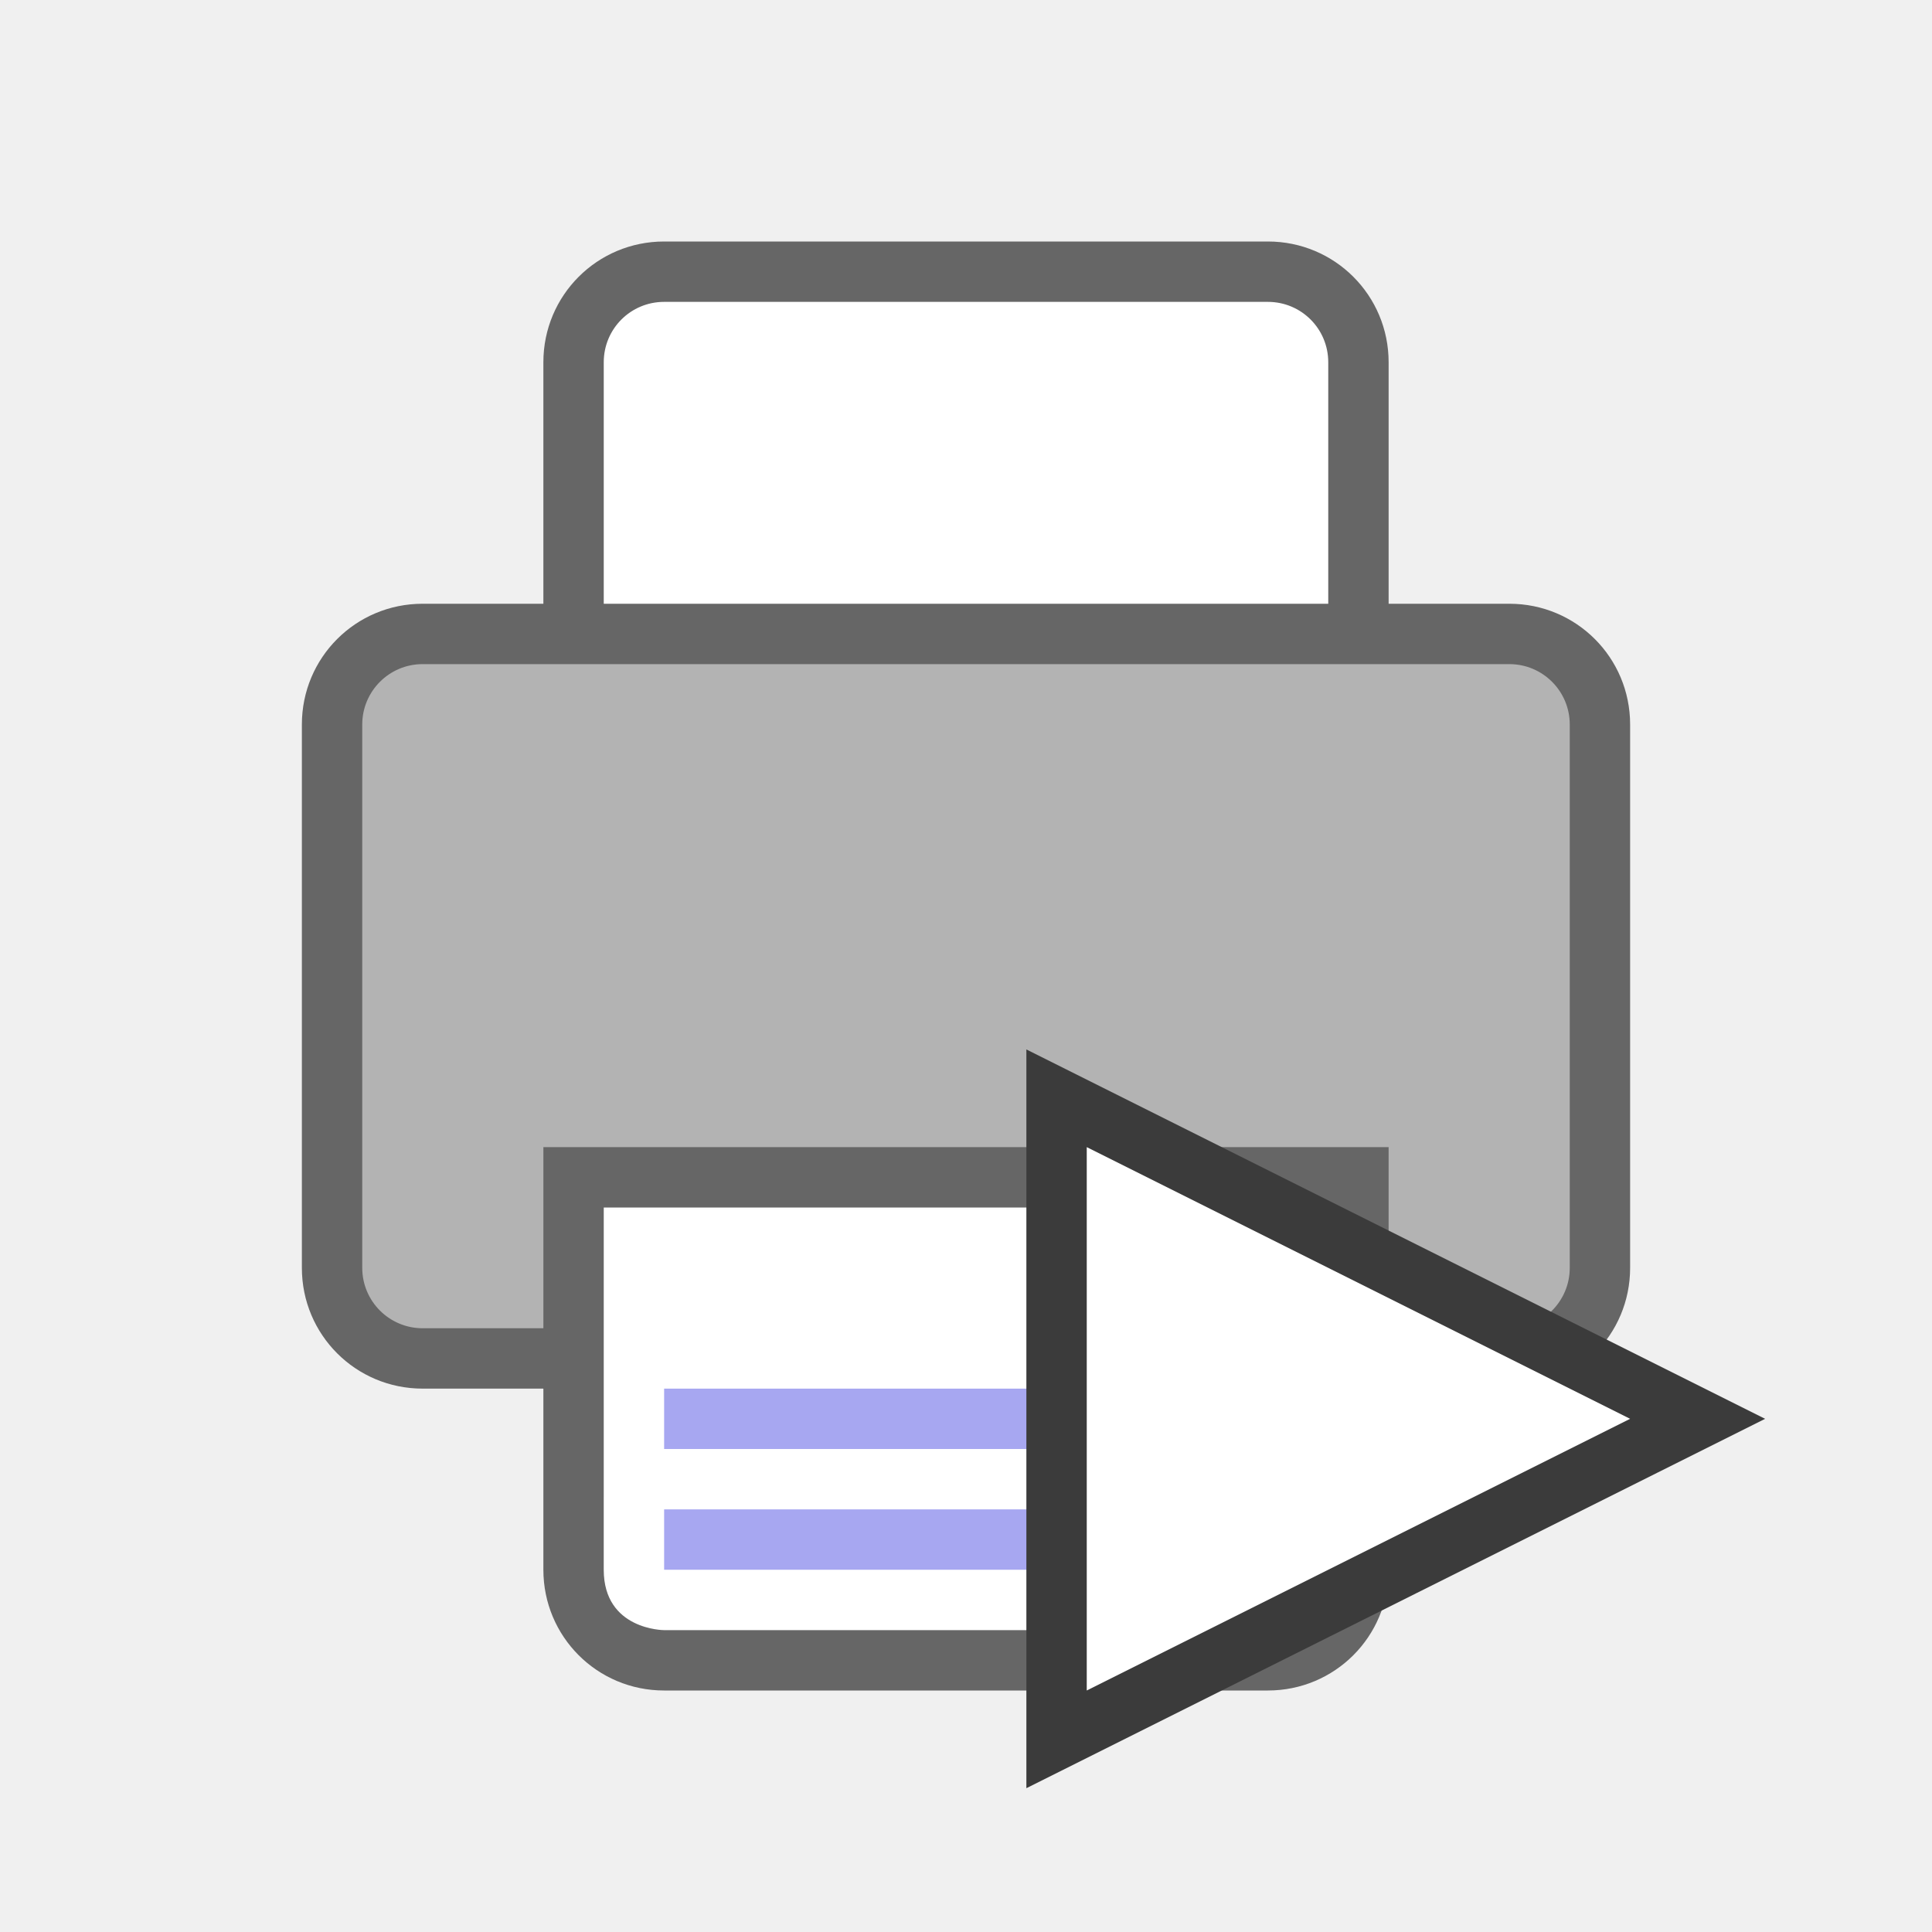
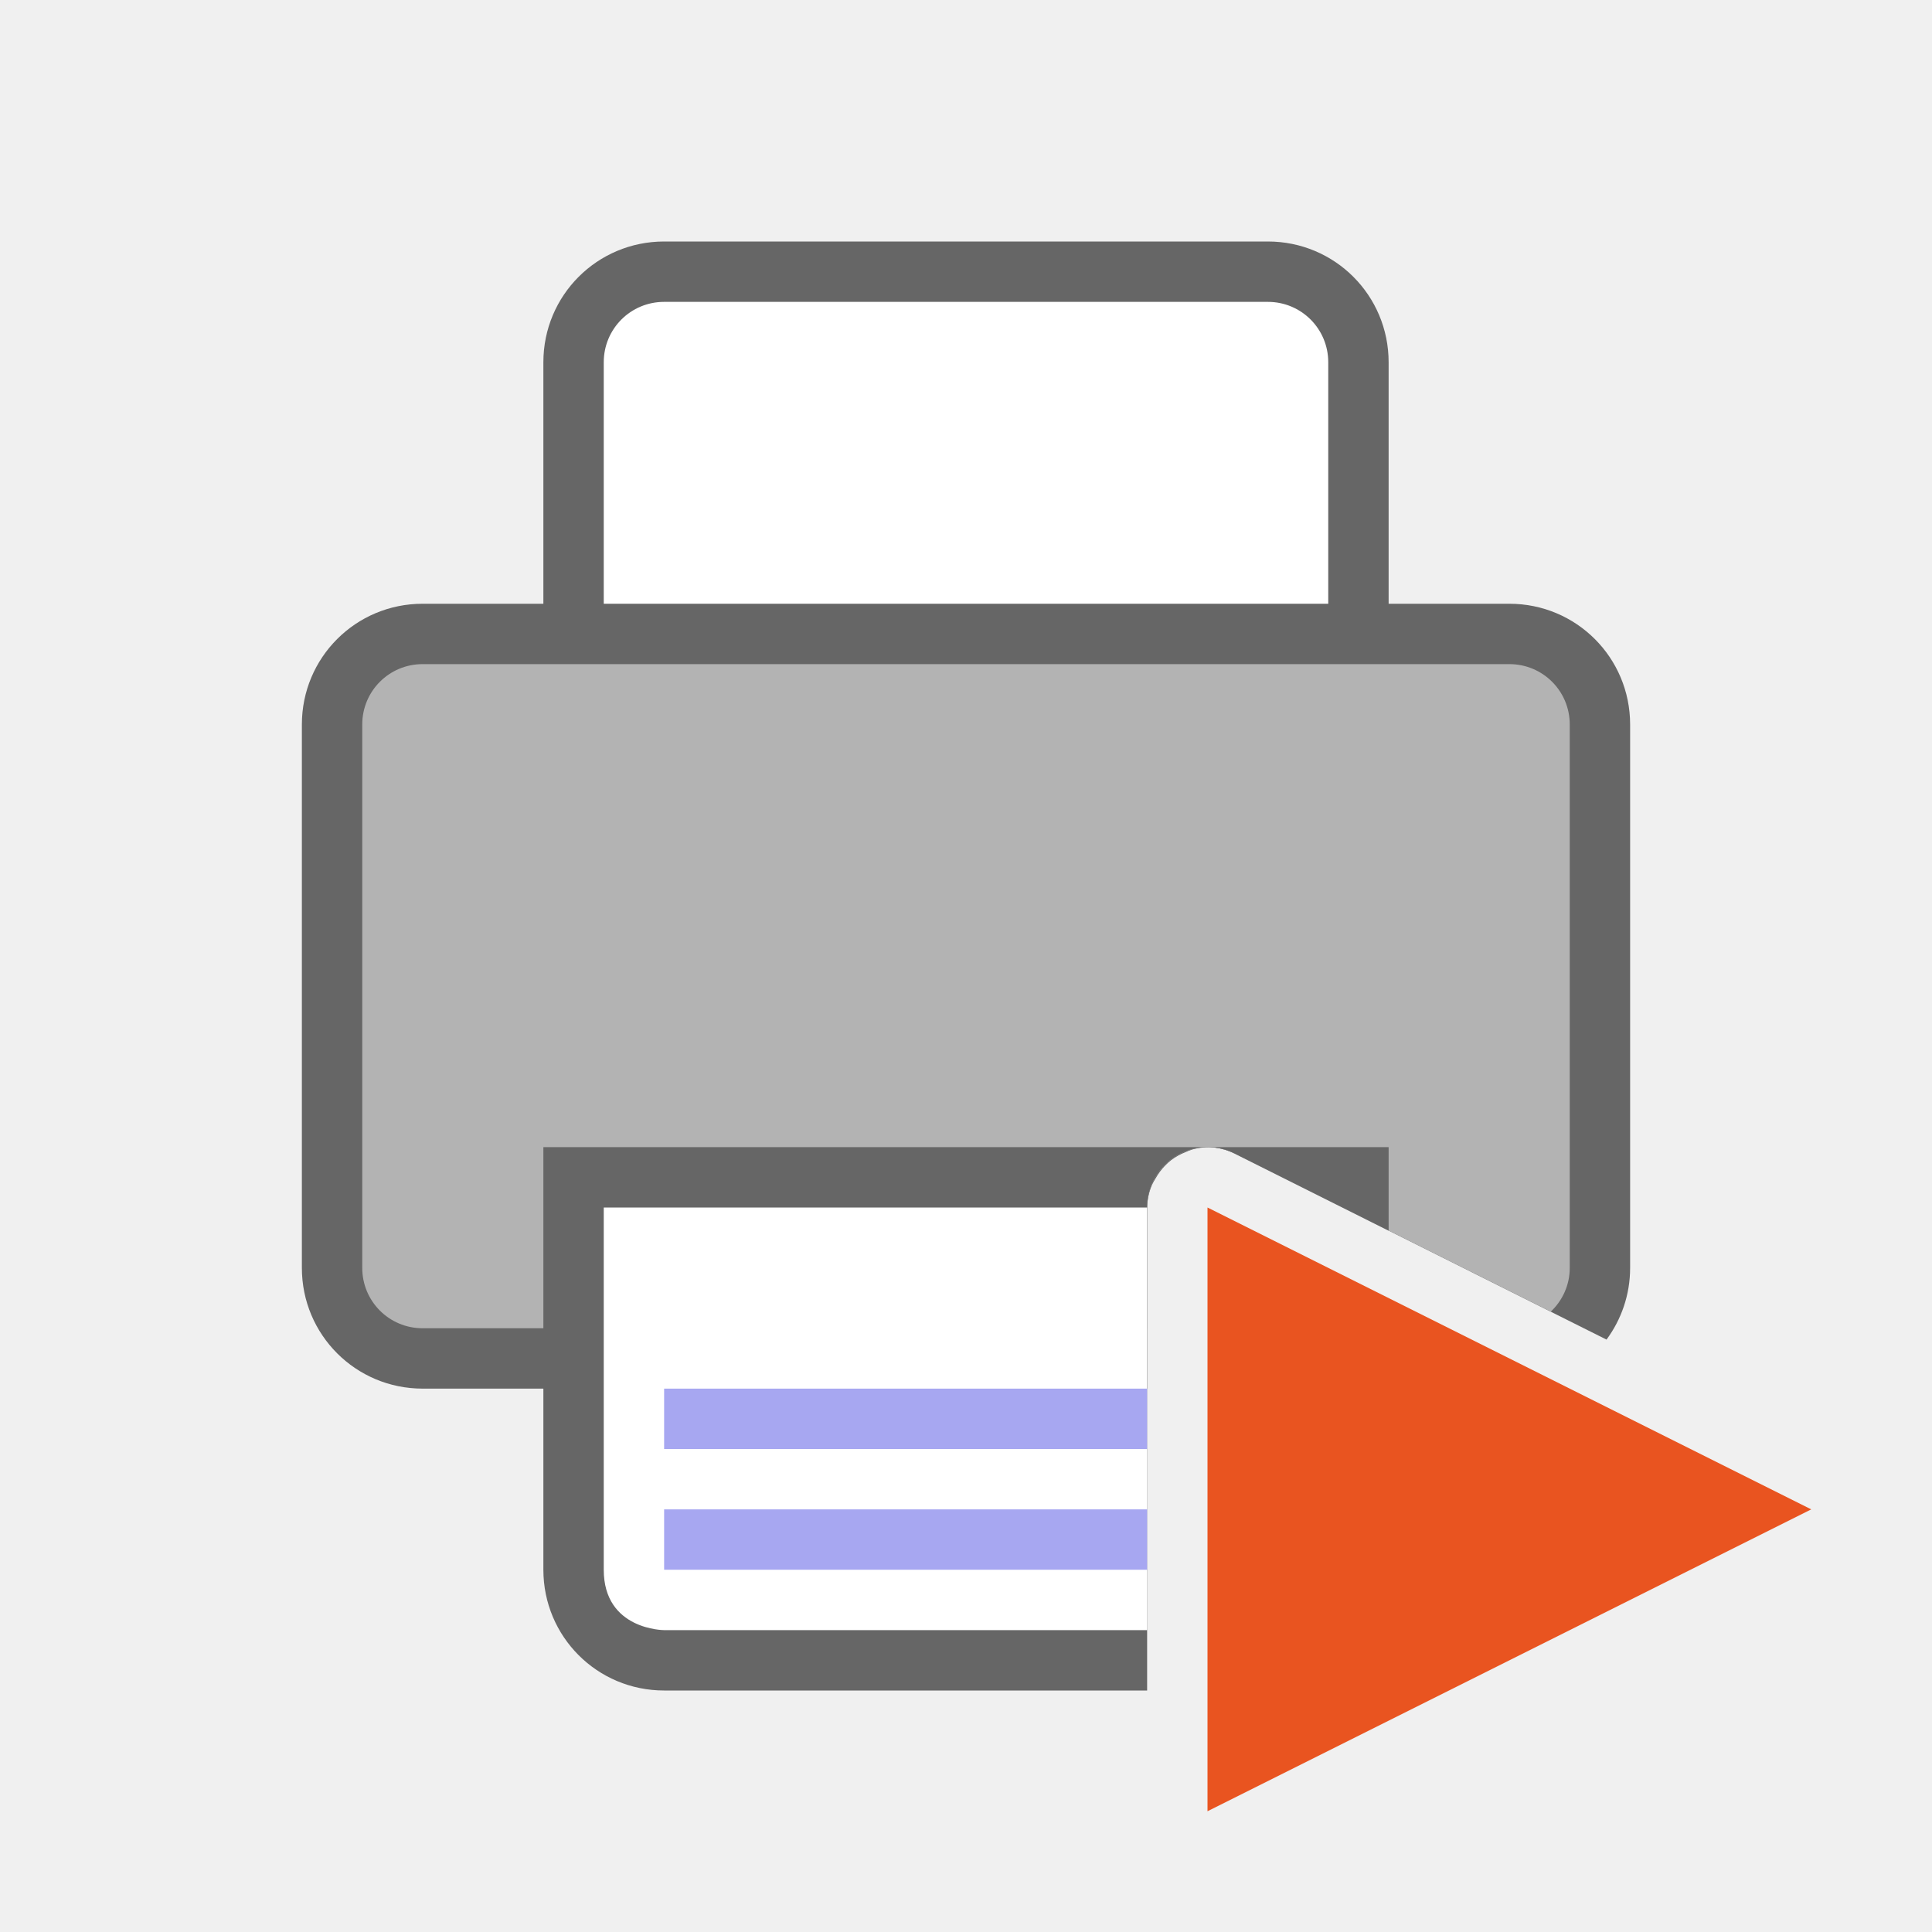
<svg xmlns="http://www.w3.org/2000/svg" viewBox="0 0 32 32" version="1.1" id="svg4">
  <defs id="defs8" />
-   <path style="opacity:1;fill:#666666;fill-opacity:1;fill-rule:nonzero;stroke:none;stroke-width:2;stroke-linecap:butt;stroke-linejoin:round;stroke-miterlimit:4;stroke-dasharray:none;stroke-dashoffset:0;stroke-opacity:1" d="M 11,4 C 9.892,4 9,4.892 9,6 v 4 H 7 c -1.108,0 -2,0.892 -2,2 v 9 c 0,1.108 0.892,2 2,2 h 2 v 3 c 0,1.108 0.892,2 2,2 h 10 c 1.108,0 2,-0.892 2,-2 v -3 h 2 c 1.108,0 2,-0.892 2,-2 v -9 c 0,-1.108 -0.892,-2 -2,-2 H 23 V 6 C 23,4.892 22.108,4 21,4 Z" id="rect867" />
+   <path id="rect867" style="opacity:1;fill:#666666;fill-opacity:1;fill-rule:nonzero;stroke:none;stroke-width:2;stroke-linecap:butt;stroke-linejoin:round;stroke-miterlimit:4;stroke-dasharray:none;stroke-dashoffset:0;stroke-opacity:1" d="M 11 4 C 9.892 4 9 4.892 9 6 L 9 10 L 7 10 C 5.892 10 5 10.892 5 12 L 5 21 C 5 22.108 5.892 23 7 23 L 9 23 L 9 26 C 9 27.108 9.892 28 11 28 L 19 28 L 19 20 A 1 1 0 0 1 19.08 19.627 A 1 1 0 0 1 19.141 19.516 A 1 1 0 0 1 19.297 19.307 A 1 1 0 0 1 19.396 19.217 A 1 1 0 0 1 19.633 19.084 A 1 1 0 0 1 19.742 19.041 A 1 1 0 0 1 20.125 19.008 A 1 1 0 0 1 20.447 19.105 L 26.609 22.188 C 26.854 21.856 27 21.446 27 21 L 27 12 C 27 10.892 26.108 10 25 10 L 23 10 L 23 6 C 23 4.892 22.108 4 21 4 L 11 4 z " />
  <path style="opacity:1;fill:#ffffff;fill-opacity:1;fill-rule:nonzero;stroke:none;stroke-width:2;stroke-linecap:butt;stroke-linejoin:round;stroke-miterlimit:4;stroke-dasharray:none;stroke-dashoffset:0;stroke-opacity:1" d="m 11,5 h 10 c 0.554,0 1,0.446 1,1 v 4 H 10 V 6 c 0,-0.554 0.446,-1 1,-1 z" id="rect875" />
-   <rect style="opacity:1;fill:#b3b3b3;fill-opacity:1;fill-rule:nonzero;stroke:none;stroke-width:2;stroke-linecap:butt;stroke-linejoin:round;stroke-miterlimit:4;stroke-dasharray:none;stroke-dashoffset:0;stroke-opacity:1" id="rect878" width="20" height="11" x="6" y="11" ry="1" />
-   <rect style="opacity:1;fill:#666666;fill-opacity:1;fill-rule:nonzero;stroke:none;stroke-width:2;stroke-linecap:butt;stroke-linejoin:round;stroke-miterlimit:4;stroke-dasharray:none;stroke-dashoffset:0;stroke-opacity:1" id="rect880" width="14" height="4" x="9" y="19" />
-   <path id="path882" d="M 10,20 H 22 l -2.31e-4,6 c -0.032,0.981 -1,1 -1,1 h -10 c 0,0 -1,0 -1,-1 z" style="opacity:1;vector-effect:none;fill:#ffffff;fill-opacity:1;stroke:none;stroke-width:4;stroke-linecap:butt;stroke-linejoin:round;stroke-miterlimit:4;stroke-dasharray:none;stroke-dashoffset:0;stroke-opacity:1" />
-   <path id="path884" d="m 11,25 v 1 h 10 v -1 z" style="color:#000000;font-weight:400;line-height:normal;font-family:sans-serif;font-variant-ligatures:normal;font-variant-position:normal;font-variant-caps:normal;font-variant-numeric:normal;font-variant-alternates:normal;font-feature-settings:normal;text-indent:0;text-align:start;text-decoration:none;text-decoration-line:none;text-decoration-style:solid;text-decoration-color:#000000;text-transform:none;text-orientation:mixed;white-space:normal;shape-padding:0;overflow:visible;isolation:auto;mix-blend-mode:normal;fill:#a7a7f1;fill-opacity:1;marker:none" />
-   <path style="color:#000000;font-weight:400;line-height:normal;font-family:sans-serif;font-variant-ligatures:normal;font-variant-position:normal;font-variant-caps:normal;font-variant-numeric:normal;font-variant-alternates:normal;font-feature-settings:normal;text-indent:0;text-align:start;text-decoration:none;text-decoration-line:none;text-decoration-style:solid;text-decoration-color:#000000;text-transform:none;text-orientation:mixed;white-space:normal;shape-padding:0;overflow:visible;isolation:auto;mix-blend-mode:normal;fill:#a7a7f1;fill-opacity:1;marker:none" d="m 11,23 v 1 h 10 v -1 z" id="path886" />
-   <path id="path833" d="m 18,19 v 9 l 9,-4.5 z" style="fill:#3b3b3b;fill-opacity:1;stroke:#3b3b3b;stroke-width:2;stroke-linecap:butt;stroke-linejoin:miter;stroke-opacity:1;stroke-miterlimit:4;stroke-dasharray:none" />
-   <path style="fill:#ffffff;fill-opacity:1;stroke:none;stroke-width:1px;stroke-linecap:butt;stroke-linejoin:miter;stroke-opacity:1" d="m 18,19 v 9 l 9,-4.5 z" id="path815" />
+   <path id="rect878" style="opacity:1;fill:#b3b3b3;fill-opacity:1;fill-rule:nonzero;stroke:none;stroke-width:2;stroke-linecap:butt;stroke-linejoin:round;stroke-miterlimit:4;stroke-dasharray:none;stroke-dashoffset:0;stroke-opacity:1" d="M 7 11 C 6.446 11 6 11.446 6 12 L 6 21 C 6 21.554 6.446 22 7 22 L 19 22 L 19 20 A 1 1 0 0 1 20.125 19.008 A 1 1 0 0 1 20.447 19.105 L 25.686 21.725 C 25.878 21.543 26 21.287 26 21 L 26 12 C 26 11.446 25.554 11 25 11 L 7 11 z " />
+   <path id="rect880" style="opacity:1;fill:#666666;fill-opacity:1;fill-rule:nonzero;stroke:none;stroke-width:2;stroke-linecap:butt;stroke-linejoin:round;stroke-miterlimit:4;stroke-dasharray:none;stroke-dashoffset:0;stroke-opacity:1" d="M 9 19 L 9 23 L 19 23 L 19 20 A 1 1 0 0 1 20.125 19.008 A 1 1 0 0 1 20.447 19.105 L 23 20.383 L 23 19 L 9 19 z " />
+   <path id="path882" style="opacity:1;vector-effect:none;fill:#ffffff;fill-opacity:1;stroke:none;stroke-width:4;stroke-linecap:butt;stroke-linejoin:round;stroke-miterlimit:4;stroke-dasharray:none;stroke-dashoffset:0;stroke-opacity:1" d="M 10 20 L 10 26 C 10 27 11 27 11 27 L 19 27 L 19 20 L 10 20 z " />
+   <path id="path884" style="color:#000000;font-weight:400;line-height:normal;font-family:sans-serif;font-variant-ligatures:normal;font-variant-position:normal;font-variant-caps:normal;font-variant-numeric:normal;font-variant-alternates:normal;font-feature-settings:normal;text-indent:0;text-align:start;text-decoration:none;text-decoration-line:none;text-decoration-style:solid;text-decoration-color:#000000;text-transform:none;text-orientation:mixed;white-space:normal;shape-padding:0;overflow:visible;isolation:auto;mix-blend-mode:normal;fill:#a7a7f1;fill-opacity:1;marker:none" d="M 11 25 L 11 26 L 19 26 L 19 25 L 11 25 z " />
+   <path id="path886" style="color:#000000;font-weight:400;line-height:normal;font-family:sans-serif;font-variant-ligatures:normal;font-variant-position:normal;font-variant-caps:normal;font-variant-numeric:normal;font-variant-alternates:normal;font-feature-settings:normal;text-indent:0;text-align:start;text-decoration:none;text-decoration-line:none;text-decoration-style:solid;text-decoration-color:#000000;text-transform:none;text-orientation:mixed;white-space:normal;shape-padding:0;overflow:visible;isolation:auto;mix-blend-mode:normal;fill:#a7a7f1;fill-opacity:1;marker:none" d="M 11 23 L 11 24 L 19 24 L 19 23 L 11 23 z " />
+   <path style="fill:#e95420;fill-opacity:1;stroke:none;stroke-width:1px;stroke-linecap:butt;stroke-linejoin:miter;stroke-opacity:1" d="m 20,30 v -10 l 10,5 z" id="path844" />
</svg>
